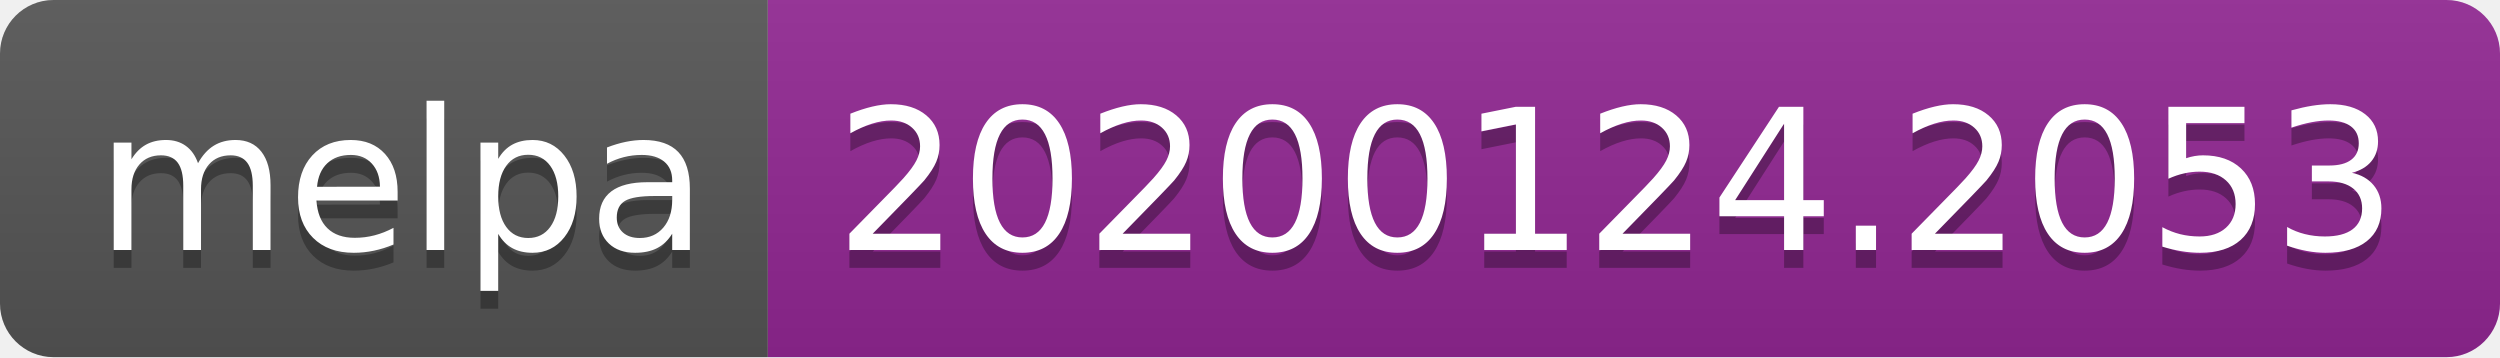
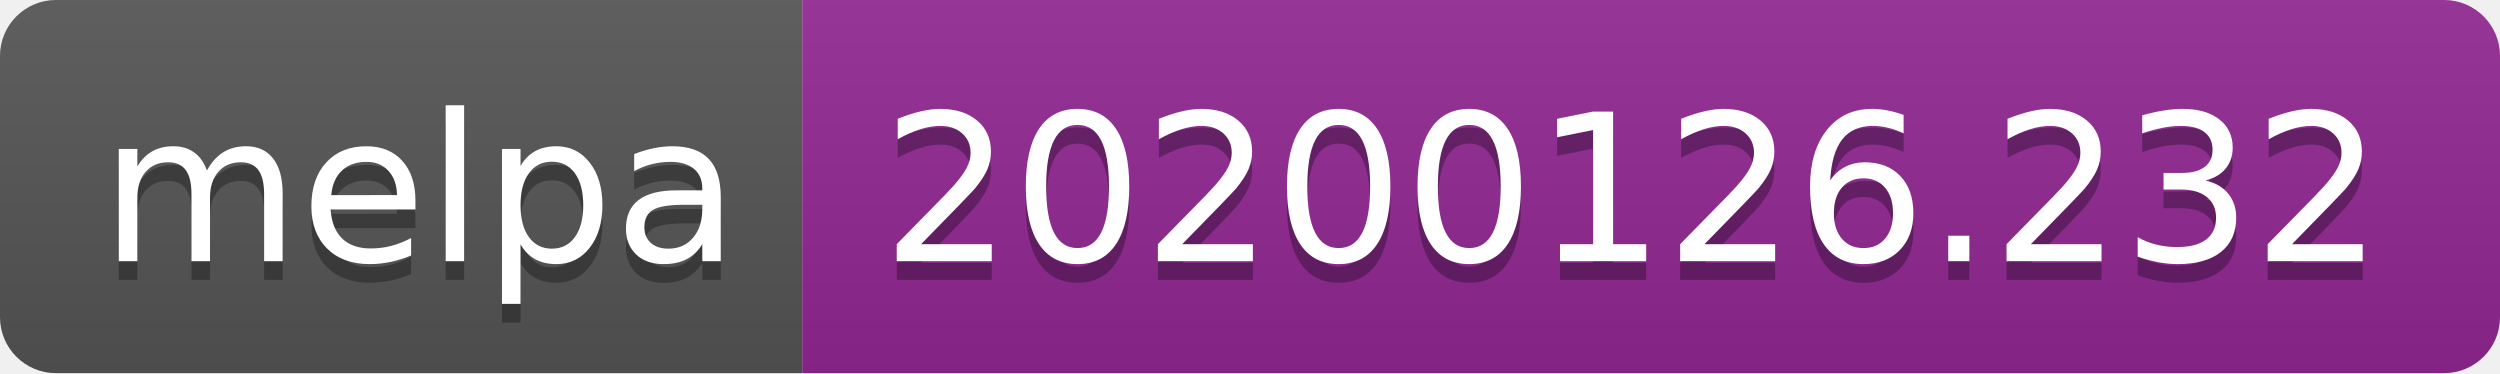
- <svg xmlns="http://www.w3.org/2000/svg" width="140" height="20">
+ <svg xmlns="http://www.w3.org/2000/svg" width="134" height="20">
  <linearGradient id="b" x2="0" y2="100%">
    <stop offset="0" stop-color="#bbb" stop-opacity=".1" />
    <stop offset="1" stop-opacity=".1" />
  </linearGradient>
  <clipPath id="a">
-     <rect width="140" height="20" rx="3" fill="#fff" />
+     <rect width="134" height="20" rx="3" fill="#fff" />
  </clipPath>
  <g clip-path="url(#a)">
    <path fill="#555" d="M0 0h43v20H0z" />
-     <path fill="#922793" d="M43 0h97v20H43z" />
-     <path fill="url(#b)" d="M0 0h140v20H0z" />
+     <path fill="#922793" d="M43 0h91v20H43z" />
+     <path fill="url(#b)" d="M0 0h134v20H0z" />
  </g>
  <g fill="#fff" text-anchor="middle" font-family="DejaVu Sans,Verdana,Geneva,sans-serif" font-size="110">
    <text x="225" y="150" fill="#010101" fill-opacity=".3" transform="scale(.1)" textLength="330">melpa</text>
    <text x="225" y="140" transform="scale(.1)" textLength="330">melpa</text>
-     <text x="905" y="150" fill="#010101" fill-opacity=".3" transform="scale(.1)" textLength="870">20200124.2053</text>
-     <text x="905" y="140" transform="scale(.1)" textLength="870">20200124.2053</text>
+     <text x="875" y="150" fill="#010101" fill-opacity=".3" transform="scale(.1)" textLength="810">20200126.232</text>
+     <text x="875" y="140" transform="scale(.1)" textLength="810">20200126.232</text>
  </g>
</svg>
